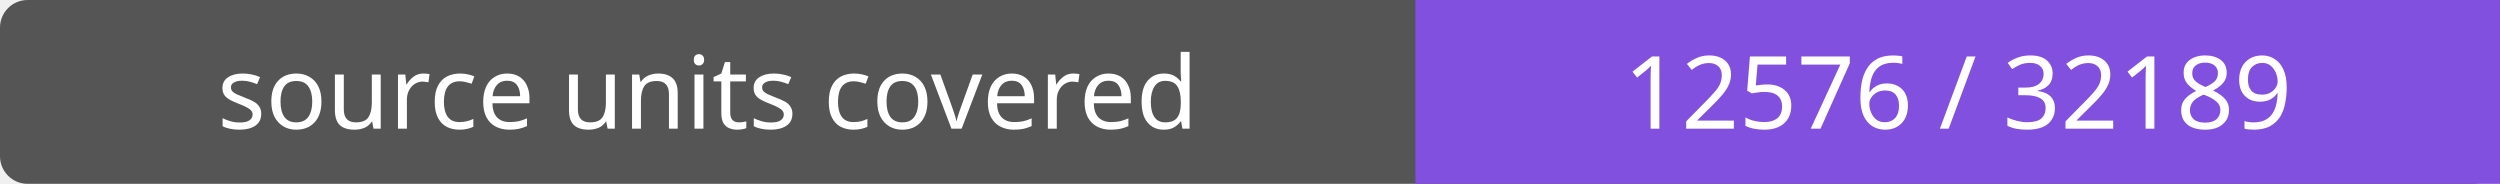
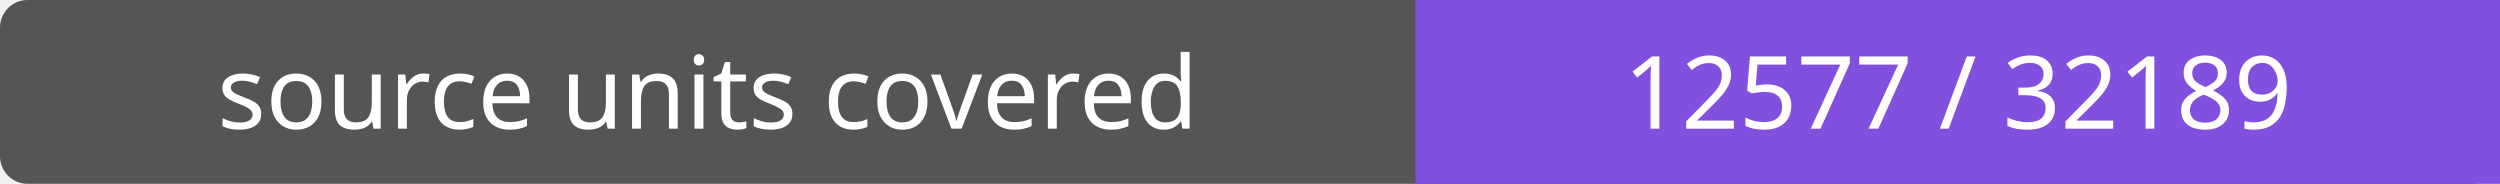
- <svg xmlns="http://www.w3.org/2000/svg" width="272" height="20" role="img" aria-label="source units covered: 12576 / 32189">
+ <svg xmlns="http://www.w3.org/2000/svg" width="272" height="20" role="img" aria-label="source units covered: 12577 / 32189">
  <rect width="272" height="20" rx="3" fill="#555" />
  <path fill="#8250df" d="M154 0h118v20H154z" />
  <g fill="#fff" text-anchor="middle" font-family="Verdana,sans-serif" font-size="11">
    <text x="77.0" y="14">source units covered</text>
-     <text x="213.0" y="14">12576 / 32189</text>
+     <text x="213.0" y="14">12577 / 32189</text>
  </g>
</svg>
